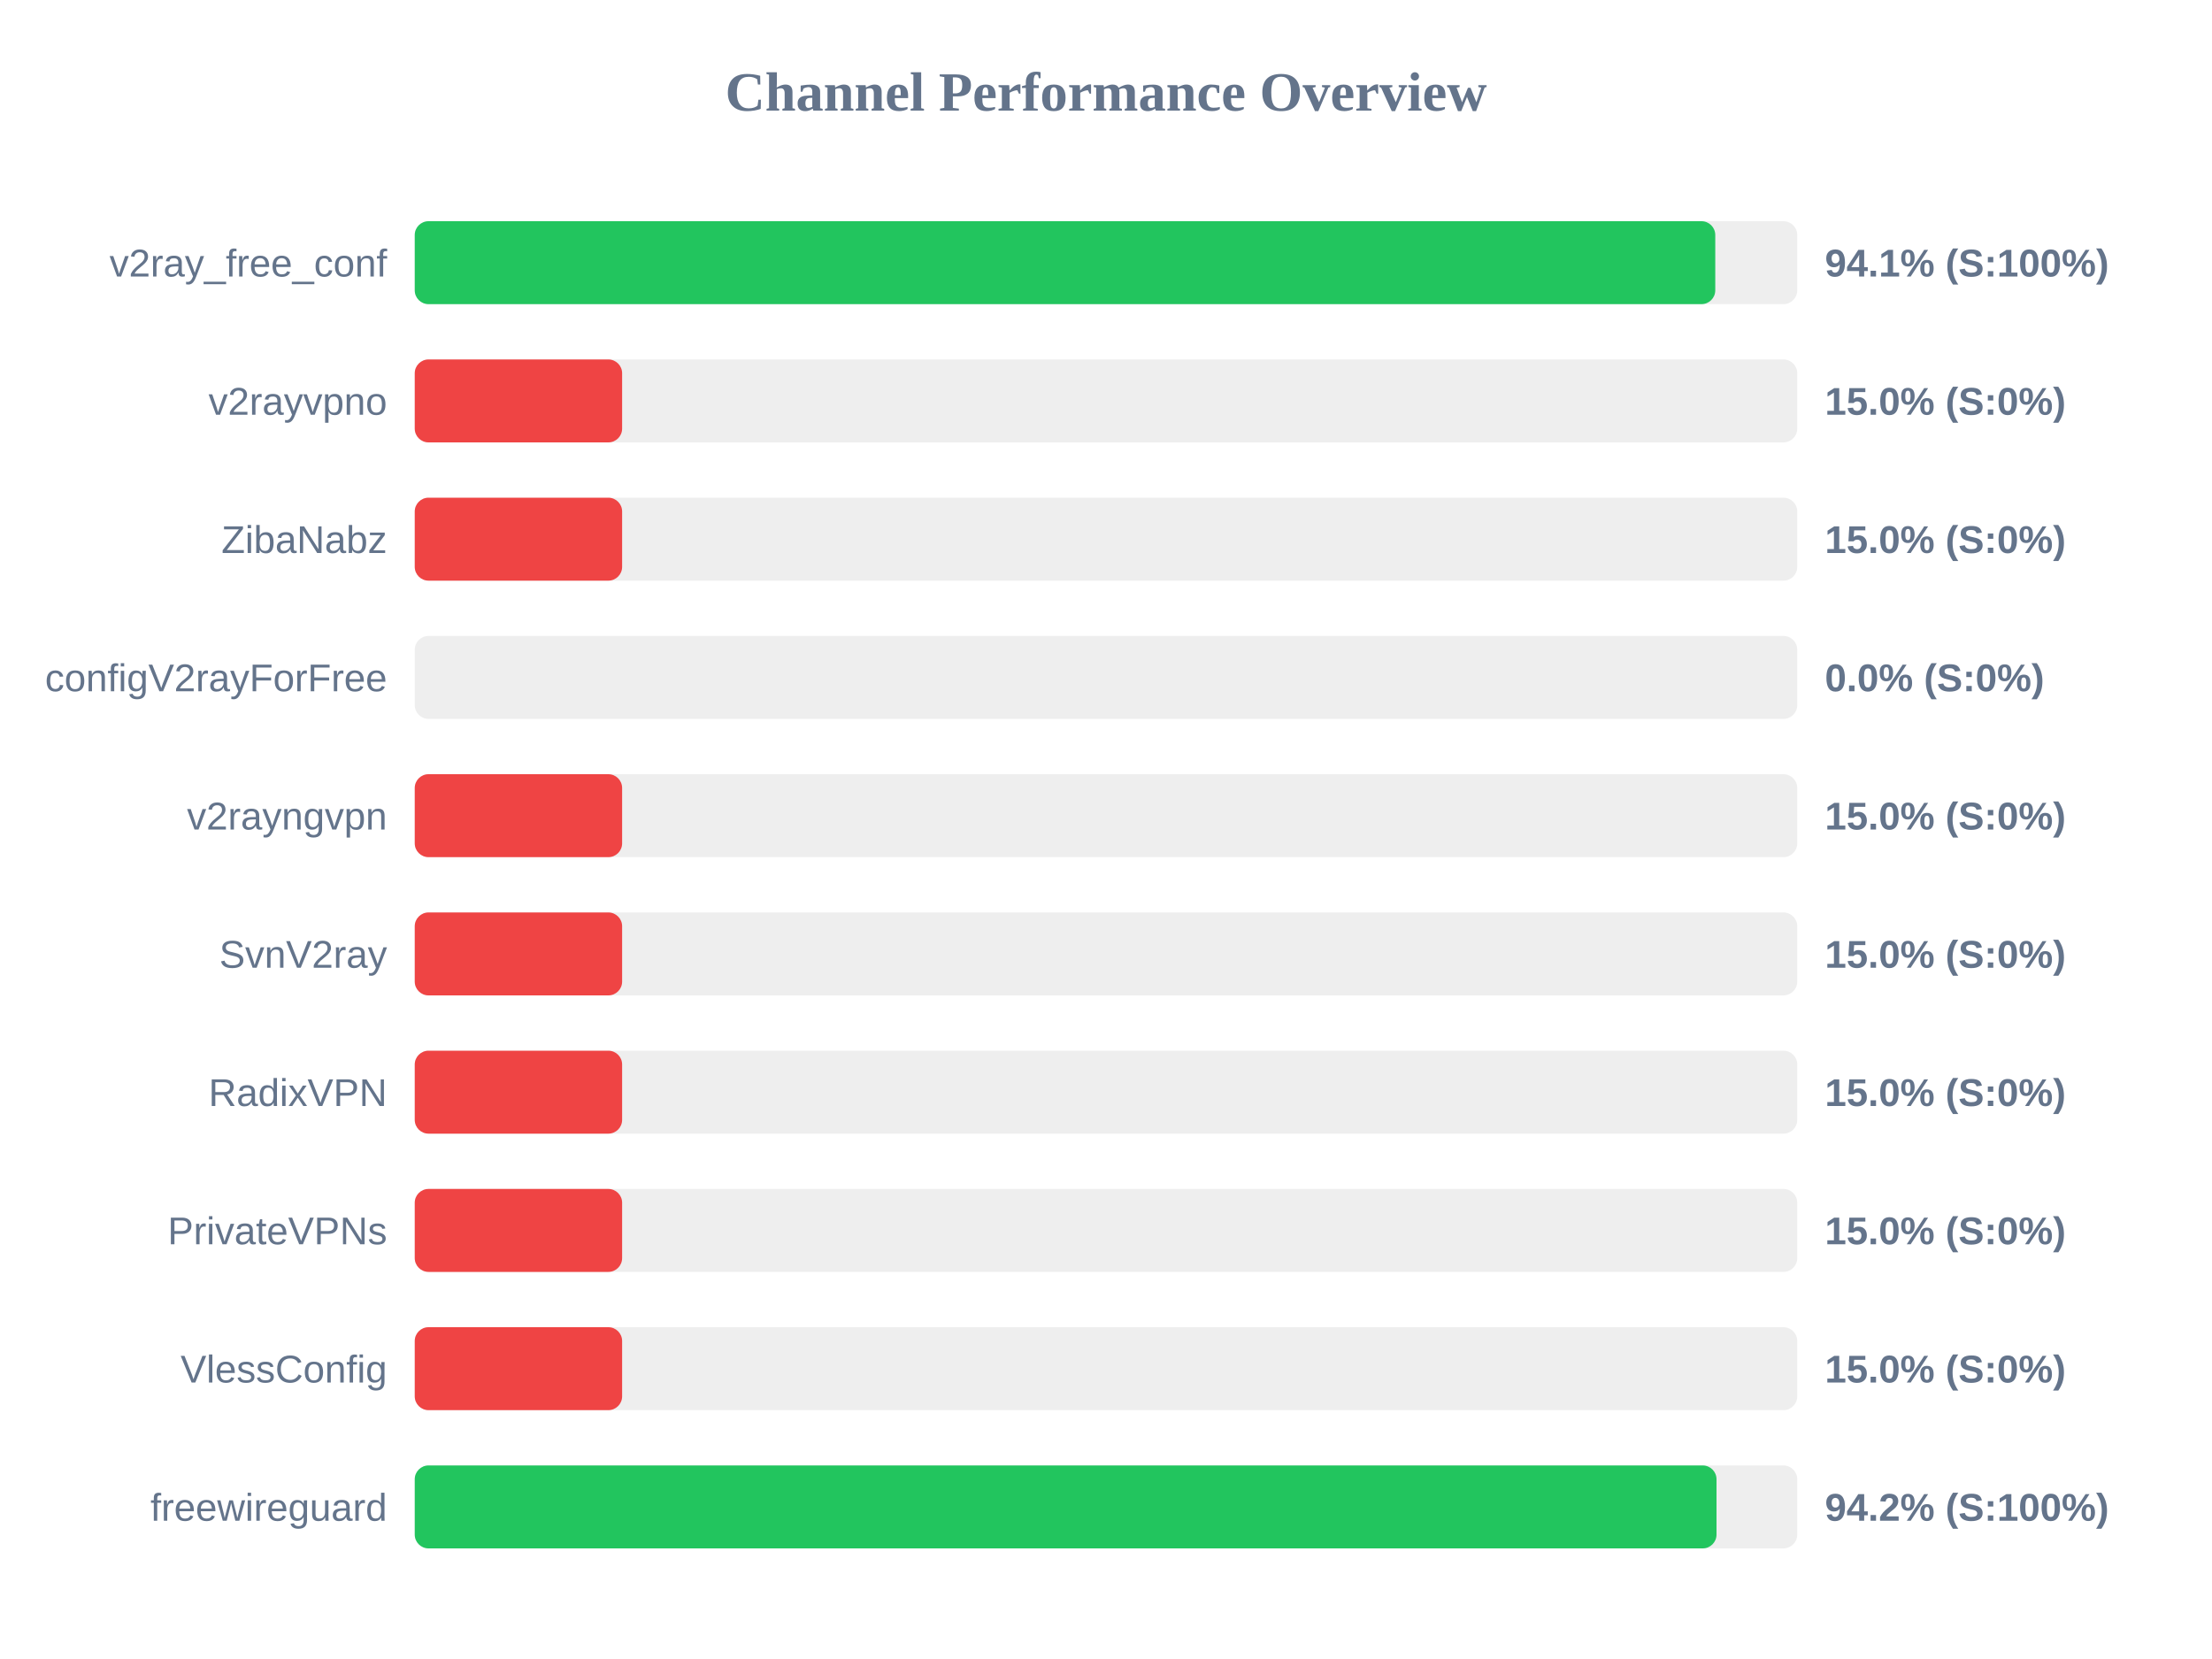
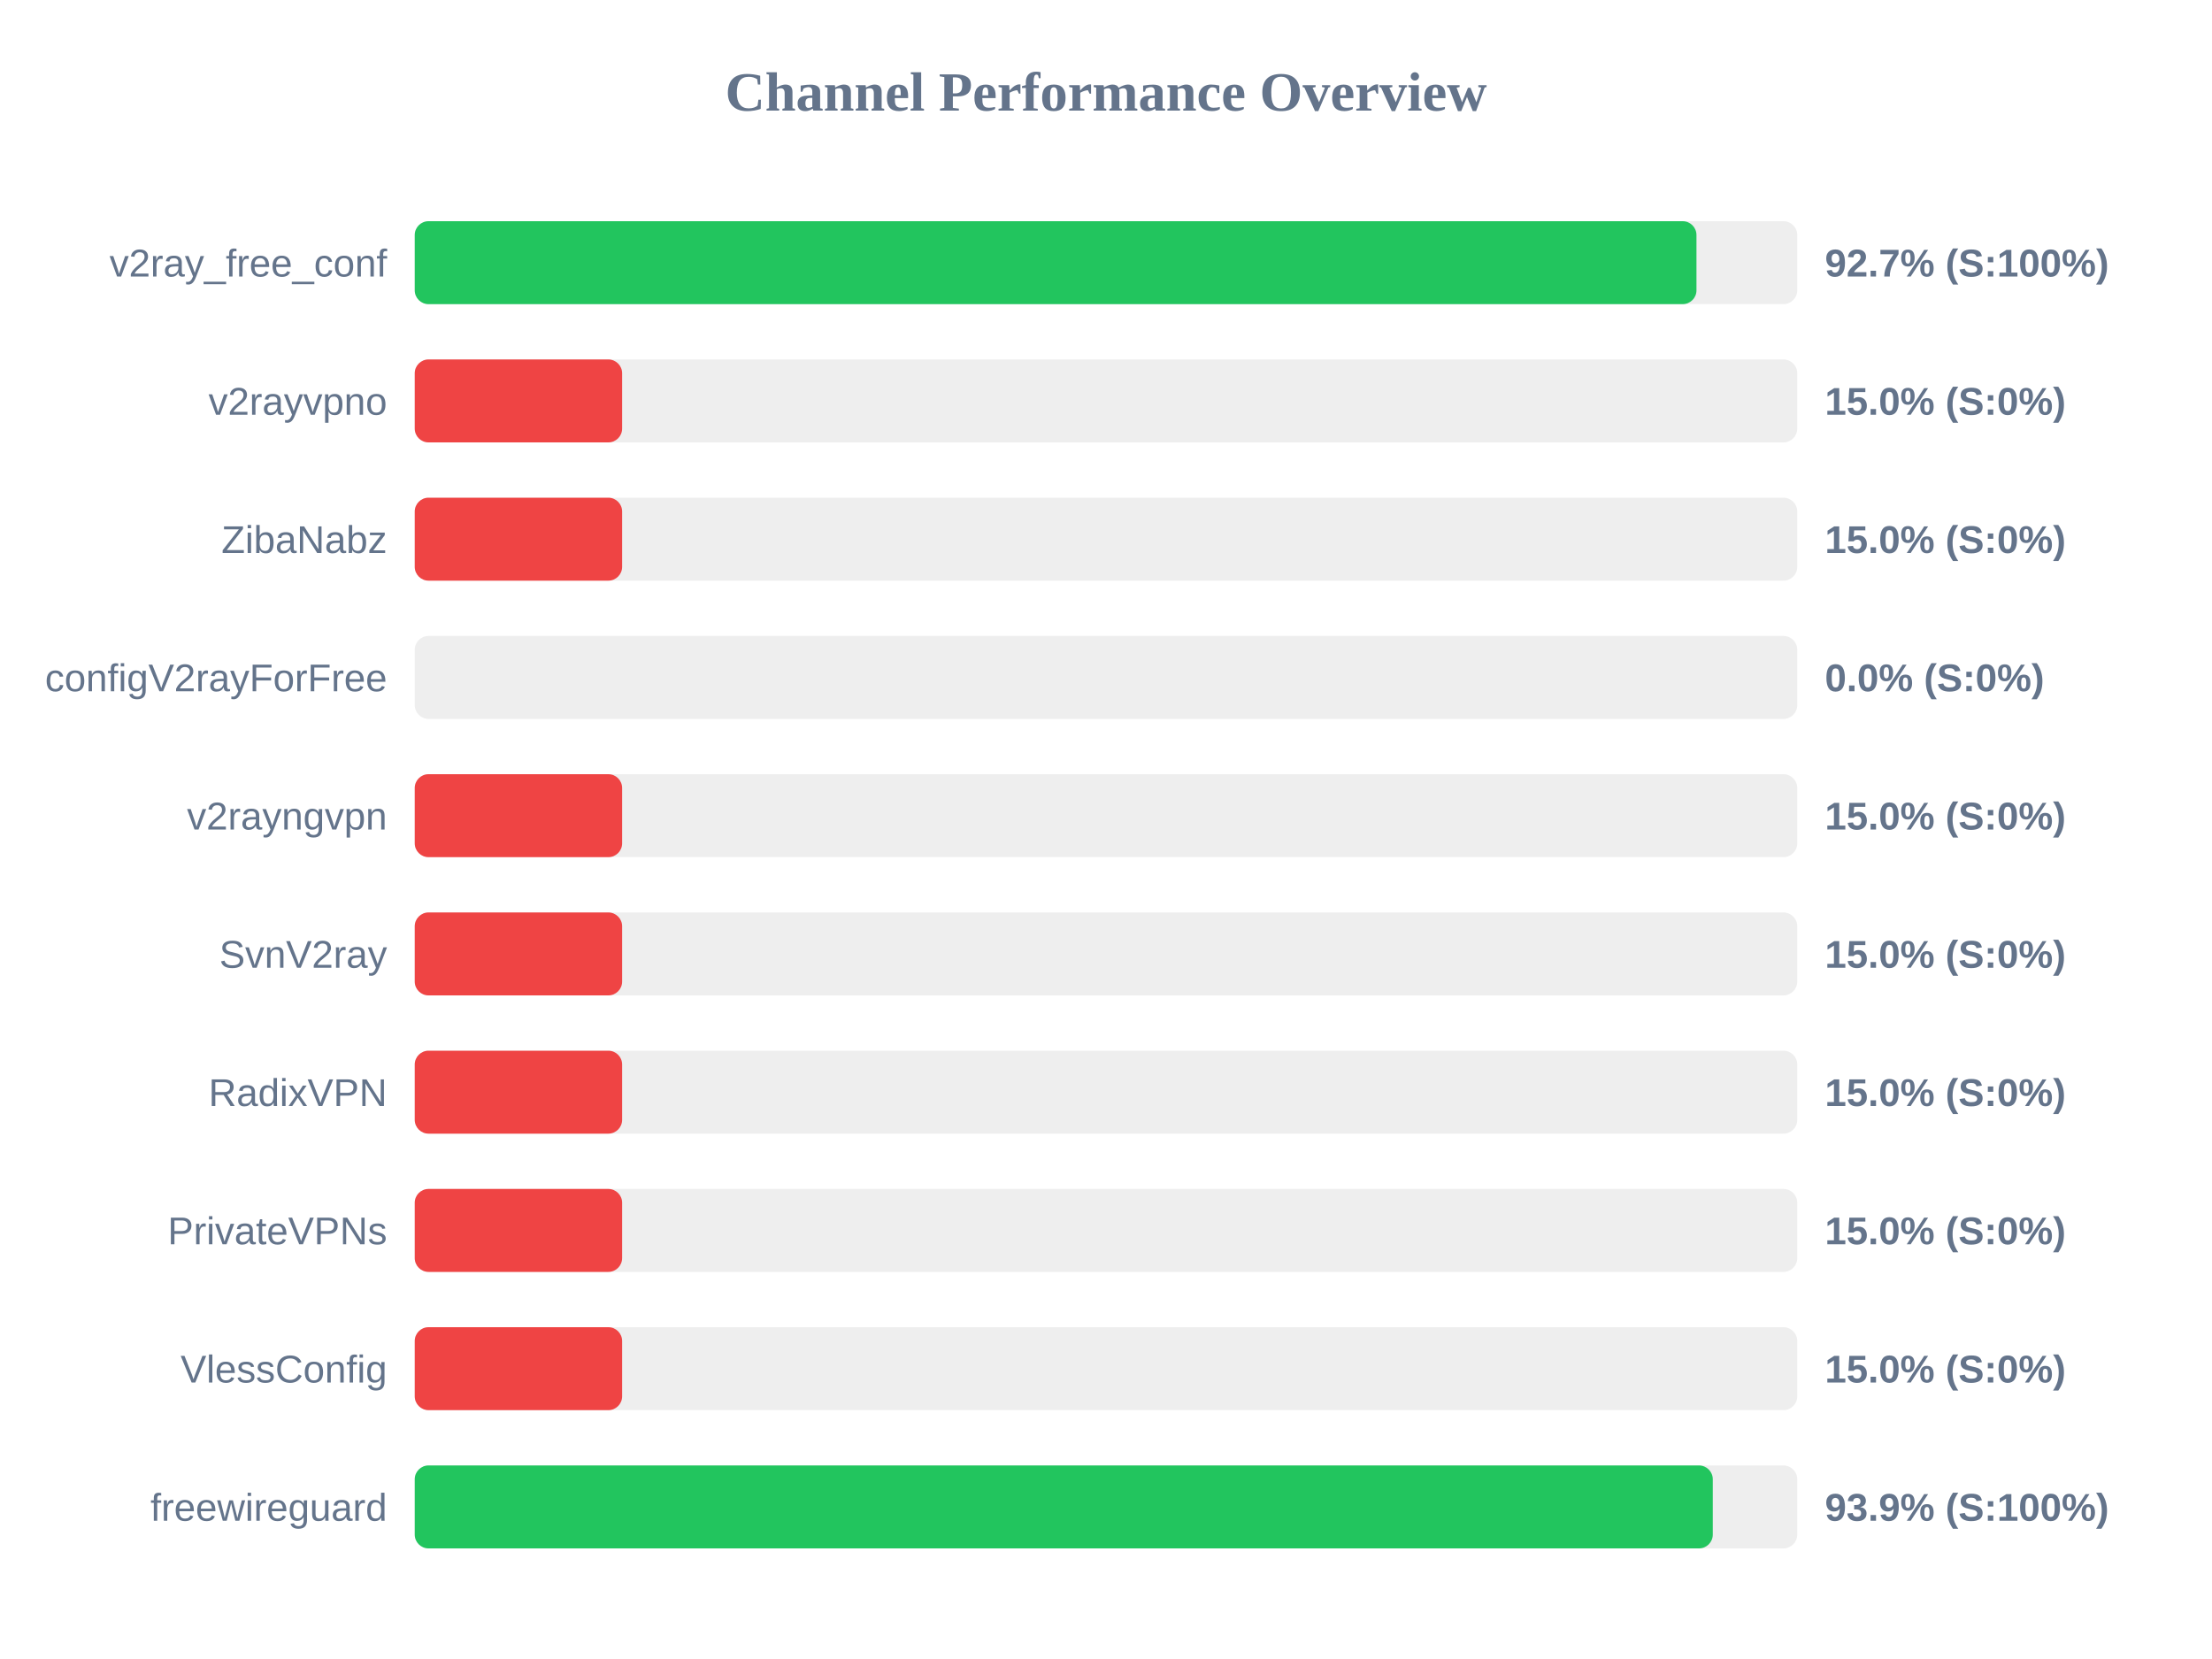
<svg xmlns="http://www.w3.org/2000/svg" width="800" height="600" version="1.1">
  <style>
        .row { font: 14px Arial; fill: #64748b; }
        .score { font: bold 14px Arial; fill: #64748b; }
    </style>
  <text x="400" y="40" text-anchor="middle" font-size="20px" font-weight="bold" fill="#64748b">Channel Performance Overview</text>
  <rect x="150" y="80" width="500" height="30" fill="#eee" rx="5" />
-   <rect x="150" y="80" width="470.35" height="30" fill="#22c55e" rx="5" />
+   <rect x="150" y="80" width="463.55" height="30" fill="#22c55e" rx="5" />
  <text x="140" y="100" text-anchor="end" class="row">v2ray_free_conf</text>
-   <text x="660" y="100" text-anchor="start" class="score">94.1% (S:100%)</text>
+   <text x="660" y="100" text-anchor="start" class="score">92.7% (S:100%)</text>
  <rect x="150" y="130" width="500" height="30" fill="#eee" rx="5" />
  <rect x="150" y="130" width="75.0" height="30" fill="#ef4444" rx="5" />
  <text x="140" y="150" text-anchor="end" class="row">v2rayvpno</text>
  <text x="660" y="150" text-anchor="start" class="score">15.0% (S:0%)</text>
  <rect x="150" y="180" width="500" height="30" fill="#eee" rx="5" />
  <rect x="150" y="180" width="75.0" height="30" fill="#ef4444" rx="5" />
  <text x="140" y="200" text-anchor="end" class="row">ZibaNabz</text>
  <text x="660" y="200" text-anchor="start" class="score">15.0% (S:0%)</text>
  <rect x="150" y="230" width="500" height="30" fill="#eee" rx="5" />
  <rect x="150" y="230" width="0.0" height="30" fill="#ef4444" rx="5" />
  <text x="140" y="250" text-anchor="end" class="row">configV2rayForFree</text>
  <text x="660" y="250" text-anchor="start" class="score">0.0% (S:0%)</text>
  <rect x="150" y="280" width="500" height="30" fill="#eee" rx="5" />
  <rect x="150" y="280" width="75.0" height="30" fill="#ef4444" rx="5" />
  <text x="140" y="300" text-anchor="end" class="row">v2rayngvpn</text>
  <text x="660" y="300" text-anchor="start" class="score">15.0% (S:0%)</text>
  <rect x="150" y="330" width="500" height="30" fill="#eee" rx="5" />
  <rect x="150" y="330" width="75.0" height="30" fill="#ef4444" rx="5" />
  <text x="140" y="350" text-anchor="end" class="row">SvnV2ray</text>
  <text x="660" y="350" text-anchor="start" class="score">15.0% (S:0%)</text>
  <rect x="150" y="380" width="500" height="30" fill="#eee" rx="5" />
  <rect x="150" y="380" width="75.0" height="30" fill="#ef4444" rx="5" />
  <text x="140" y="400" text-anchor="end" class="row">RadixVPN</text>
  <text x="660" y="400" text-anchor="start" class="score">15.0% (S:0%)</text>
  <rect x="150" y="430" width="500" height="30" fill="#eee" rx="5" />
  <rect x="150" y="430" width="75.0" height="30" fill="#ef4444" rx="5" />
  <text x="140" y="450" text-anchor="end" class="row">PrivateVPNs</text>
  <text x="660" y="450" text-anchor="start" class="score">15.0% (S:0%)</text>
  <rect x="150" y="480" width="500" height="30" fill="#eee" rx="5" />
  <rect x="150" y="480" width="75.0" height="30" fill="#ef4444" rx="5" />
  <text x="140" y="500" text-anchor="end" class="row">VlessConfig</text>
  <text x="660" y="500" text-anchor="start" class="score">15.0% (S:0%)</text>
  <rect x="150" y="530" width="500" height="30" fill="#eee" rx="5" />
-   <rect x="150" y="530" width="470.8" height="30" fill="#22c55e" rx="5" />
+   <rect x="150" y="530" width="469.45" height="30" fill="#22c55e" rx="5" />
  <text x="140" y="550" text-anchor="end" class="row">freewireguard</text>
-   <text x="660" y="550" text-anchor="start" class="score">94.2% (S:100%)</text>
+   <text x="660" y="550" text-anchor="start" class="score">93.9% (S:100%)</text>
</svg>
